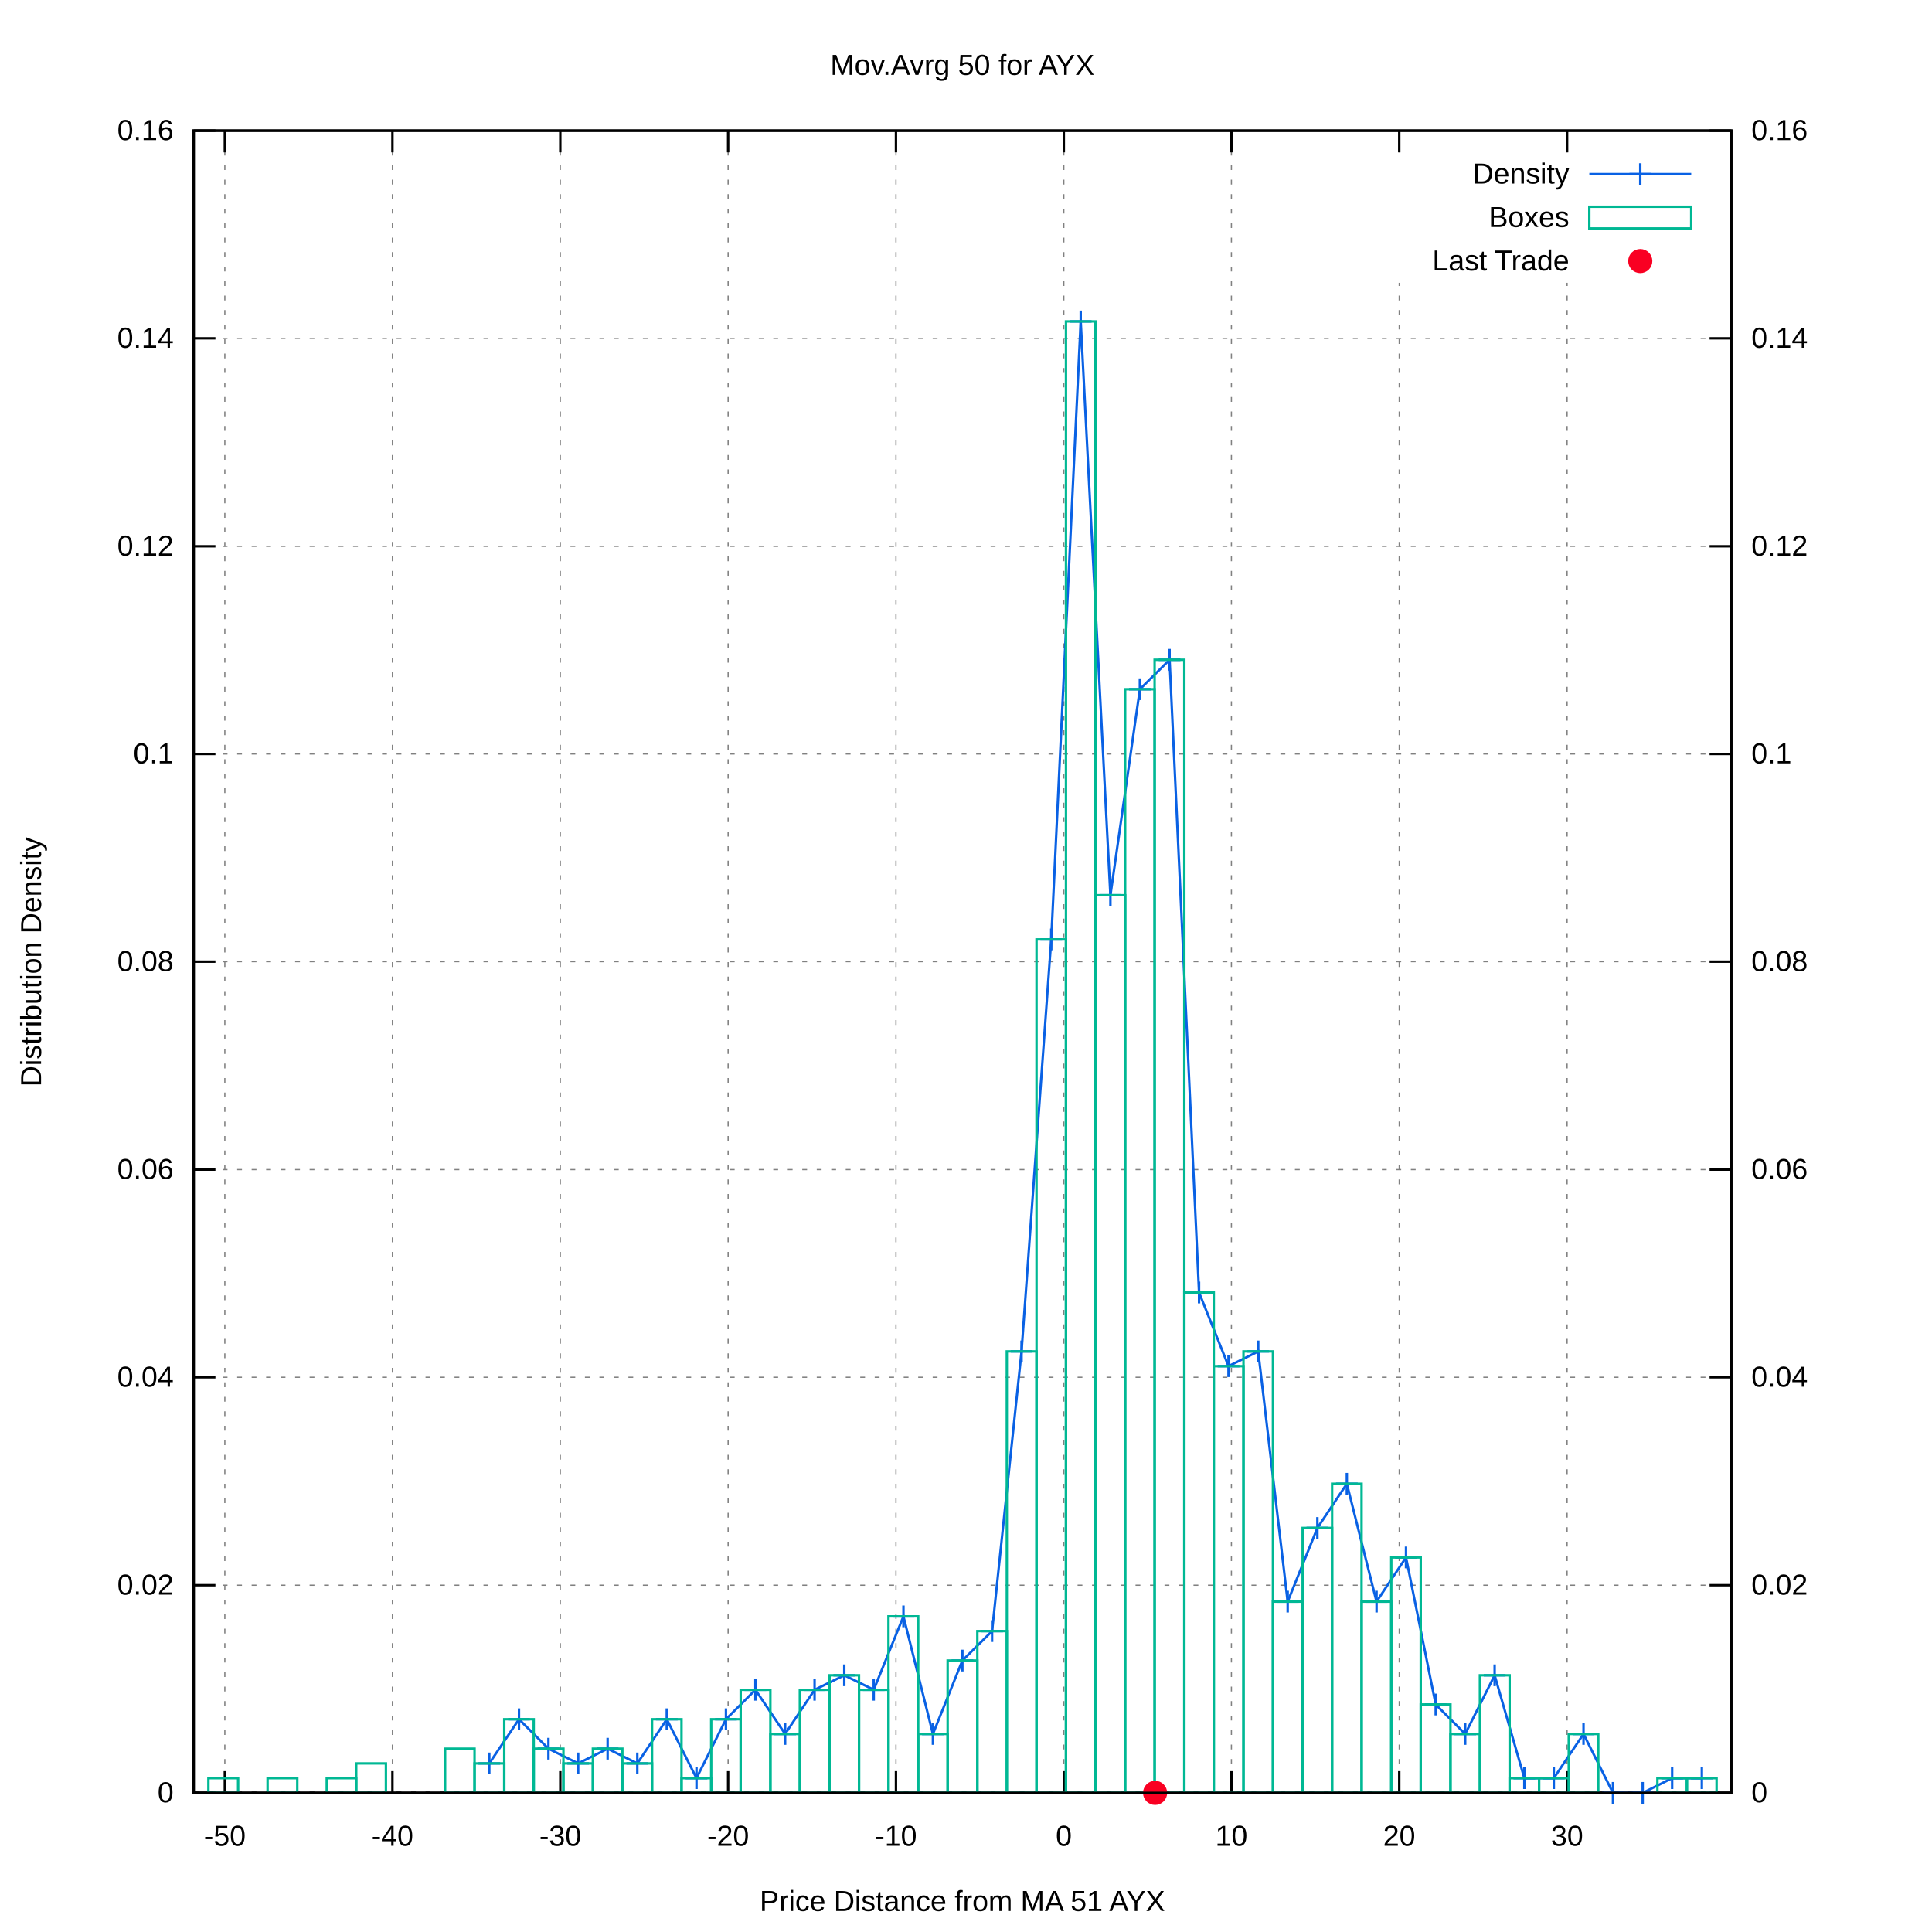
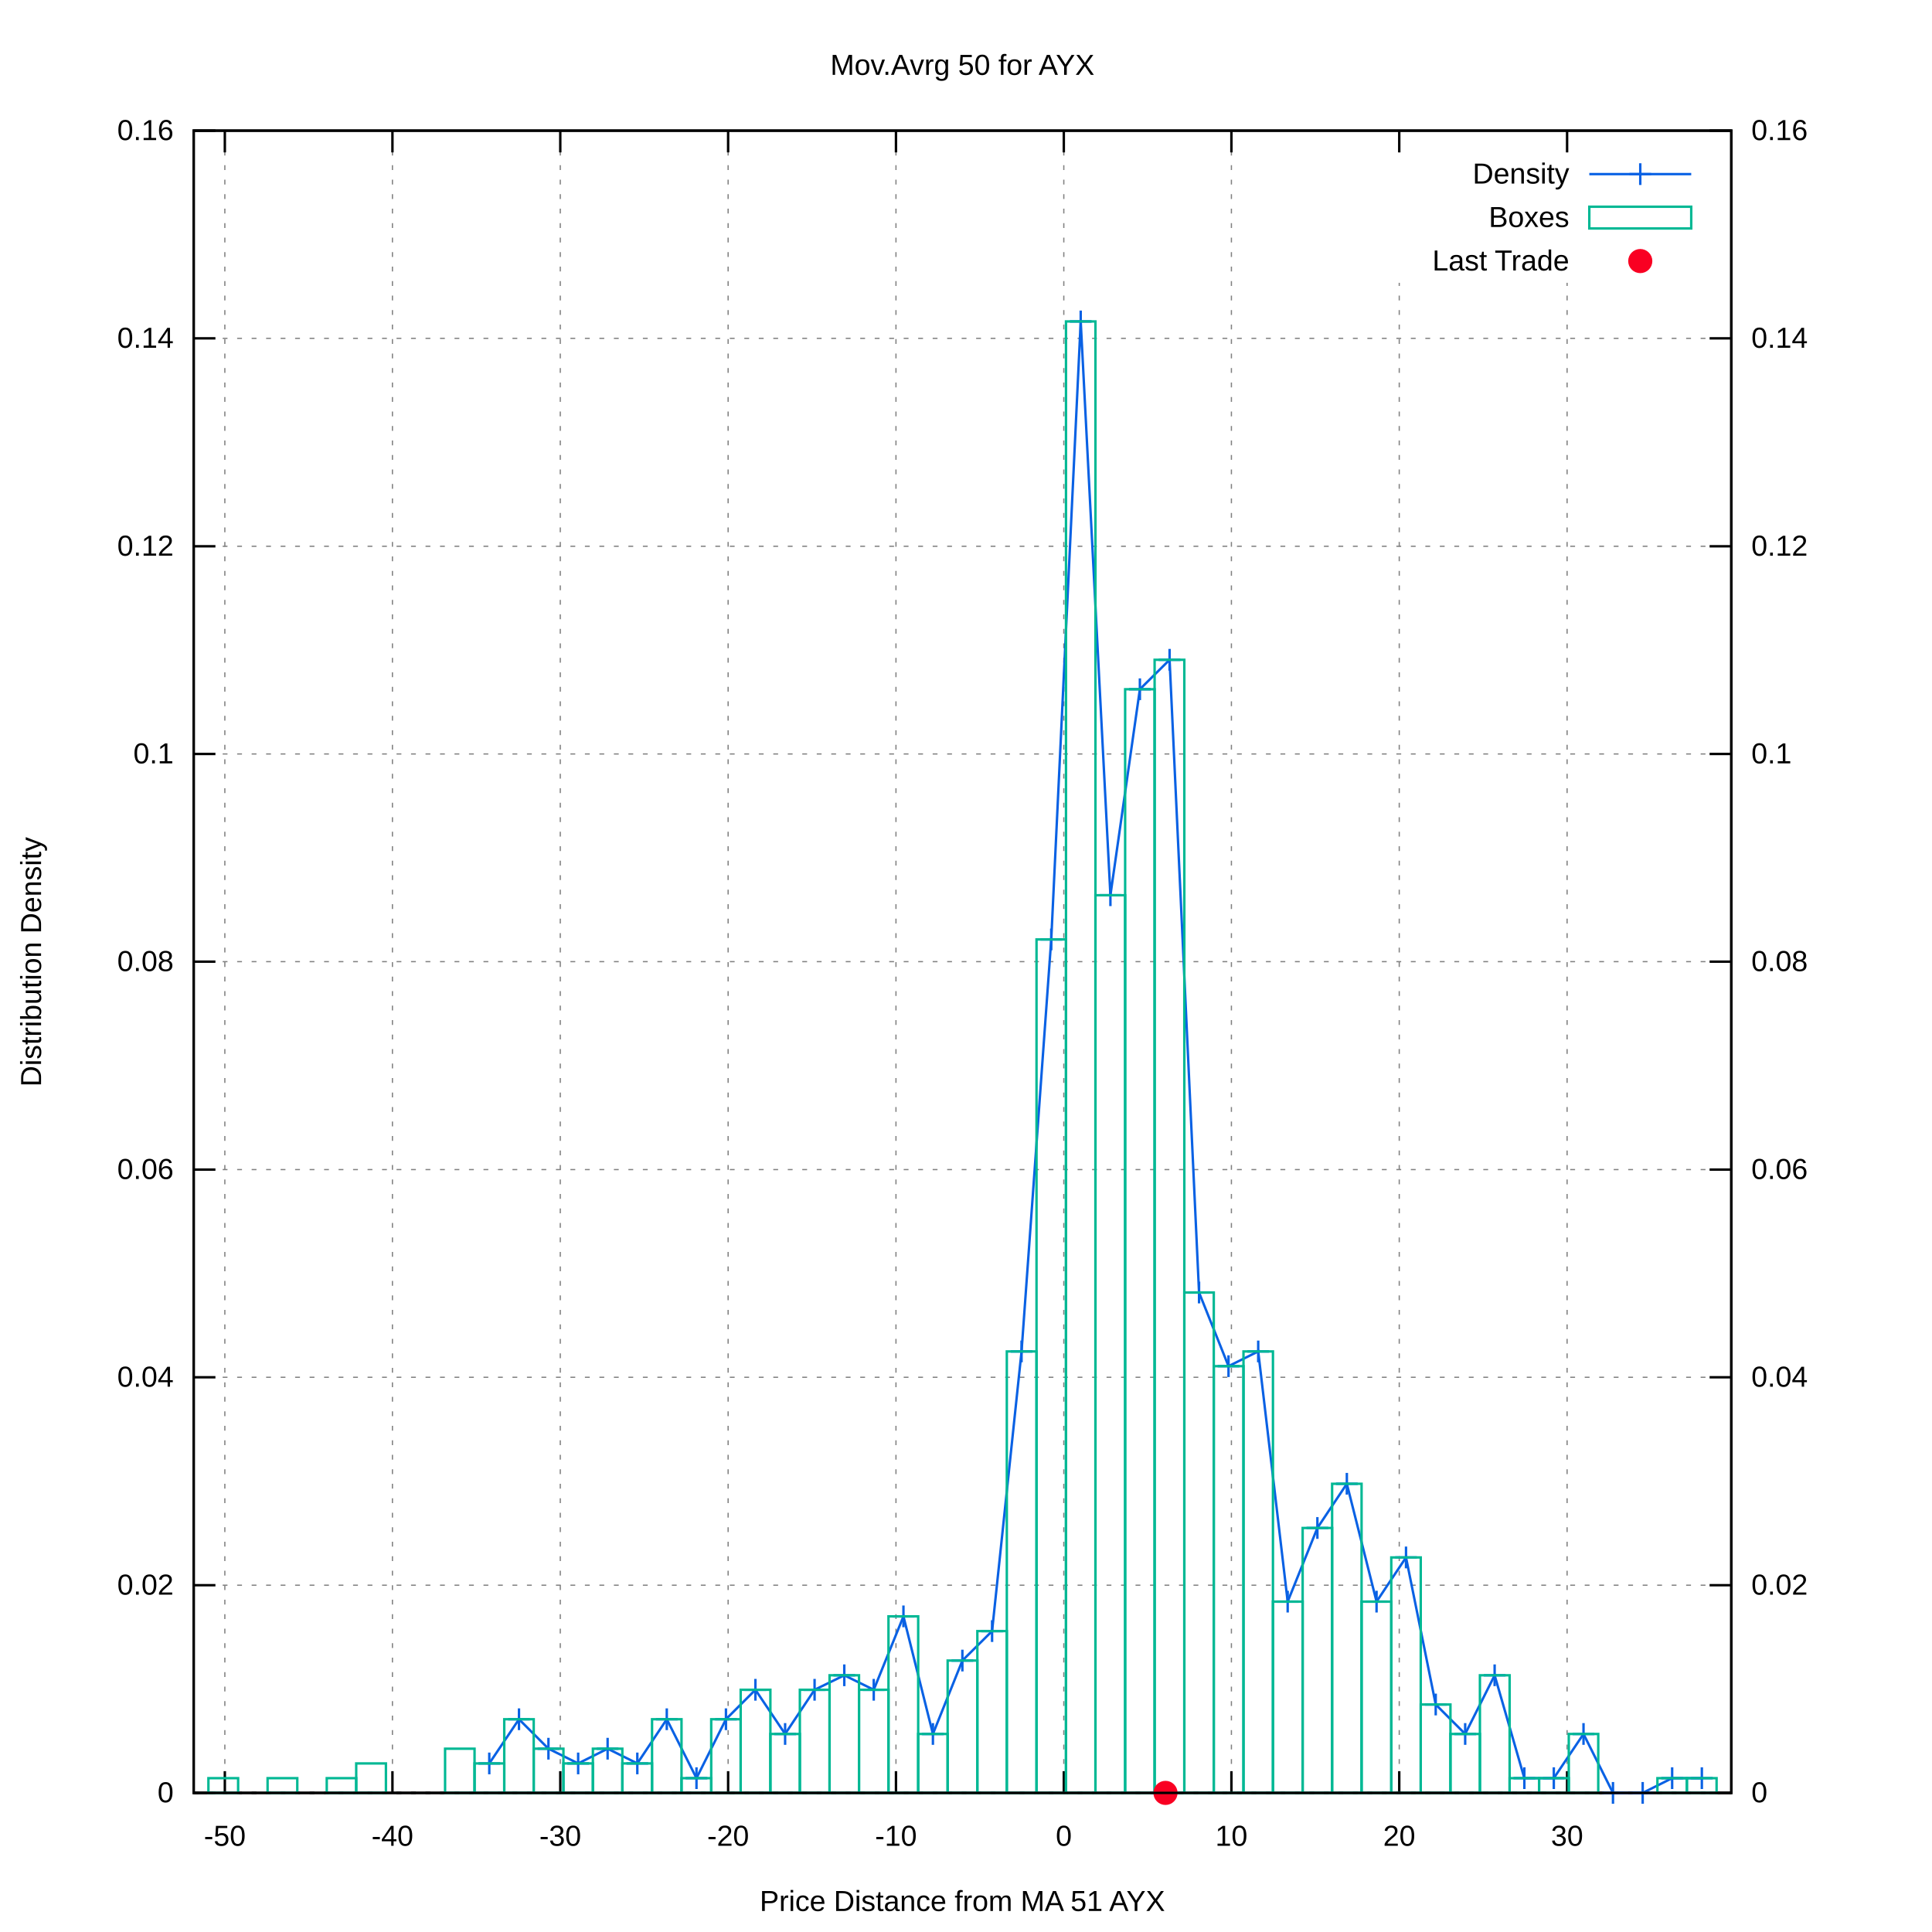
<svg xmlns="http://www.w3.org/2000/svg" xmlns:xlink="http://www.w3.org/1999/xlink" viewBox="0 0 800 800">
  <g id="gnuplot_canvas">
    <rect x="0" y="0" width="800" height="800" fill="#ffffff" />
    <defs>
      <circle id="gpDot" r="0.5" stroke-width="0.5" />
      <path id="gpPt0" stroke-width="0.222" stroke="currentColor" d="M-1,0 h2 M0,-1 v2" />
      <path id="gpPt1" stroke-width="0.222" stroke="currentColor" d="M-1,-1 L1,1 M1,-1 L-1,1" />
      <path id="gpPt2" stroke-width="0.222" stroke="currentColor" d="M-1,0 L1,0 M0,-1 L0,1 M-1,-1 L1,1 M-1,1 L1,-1" />
      <rect id="gpPt3" stroke-width="0.222" stroke="currentColor" x="-1" y="-1" width="2" height="2" />
      <rect id="gpPt4" stroke-width="0.222" stroke="currentColor" fill="currentColor" x="-1" y="-1" width="2" height="2" />
      <circle id="gpPt5" stroke-width="0.222" stroke="currentColor" cx="0" cy="0" r="1" />
      <use xlink:href="#gpPt5" id="gpPt6" fill="currentColor" stroke="none" />
      <path id="gpPt7" stroke-width="0.222" stroke="currentColor" d="M0,-1.33 L-1.33,0.67 L1.33,0.67 z" />
      <use xlink:href="#gpPt7" id="gpPt8" fill="currentColor" stroke="none" />
      <use xlink:href="#gpPt7" id="gpPt9" stroke="currentColor" transform="rotate(180)" />
      <use xlink:href="#gpPt9" id="gpPt10" fill="currentColor" stroke="none" />
      <use xlink:href="#gpPt3" id="gpPt11" stroke="currentColor" transform="rotate(45)" />
      <use xlink:href="#gpPt11" id="gpPt12" fill="currentColor" stroke="none" />
      <path id="gpPt13" stroke-width="0.222" stroke="currentColor" d="M0,1.330 L1.265,0.411 L0.782,-1.067 L-0.782,-1.076 L-1.265,0.411 z" />
      <use xlink:href="#gpPt13" id="gpPt14" fill="currentColor" stroke="none" />
      <filter id="textbox" filterUnits="objectBoundingBox" x="0" y="0" height="1" width="1">
        <feFlood flood-color="#FFFFFF" flood-opacity="1" result="bgnd" />
        <feComposite in="SourceGraphic" in2="bgnd" operator="atop" />
      </filter>
      <filter id="greybox" filterUnits="objectBoundingBox" x="0" y="0" height="1" width="1">
        <feFlood flood-color="lightgrey" flood-opacity="1" result="grey" />
        <feComposite in="SourceGraphic" in2="grey" operator="atop" />
      </filter>
    </defs>
    <g fill="none" color="#FFFFFF" stroke="black" stroke-width="1.00" stroke-linecap="butt" stroke-linejoin="miter">
</g>
    <g fill="none" color="black" stroke="currentColor" stroke-width="1.00" stroke-linecap="butt" stroke-linejoin="miter">
</g>
    <g fill="none" color="black" stroke="black" stroke-width="0.50" stroke-linecap="butt" stroke-linejoin="miter">
</g>
    <g fill="none" color="gray" stroke="currentColor" stroke-width="0.50" stroke-linecap="butt" stroke-linejoin="miter">
      <path stroke="gray" stroke-dasharray="2,4" class="gridline" d="M80.2,742.4 L716.9,742.4  " />
    </g>
    <g fill="none" color="gray" stroke="gray" stroke-width="1.00" stroke-linecap="butt" stroke-linejoin="miter">
</g>
    <g fill="none" color="black" stroke="currentColor" stroke-width="1.00" stroke-linecap="butt" stroke-linejoin="miter">
      <path stroke="black" d="M80.2,742.4 L89.2,742.4  " />
      <g transform="translate(71.9,746.3)" stroke="none" fill="black" font-family="arial" font-size="12.00" text-anchor="end">
        <text>
          <tspan font-family="arial"> 0</tspan>
        </text>
      </g>
    </g>
    <g fill="none" color="black" stroke="currentColor" stroke-width="1.00" stroke-linecap="butt" stroke-linejoin="miter">
</g>
    <g fill="none" color="black" stroke="black" stroke-width="0.50" stroke-linecap="butt" stroke-linejoin="miter">
</g>
    <g fill="none" color="gray" stroke="currentColor" stroke-width="0.50" stroke-linecap="butt" stroke-linejoin="miter">
      <path stroke="gray" stroke-dasharray="2,4" class="gridline" d="M80.2,656.4 L716.9,656.4  " />
    </g>
    <g fill="none" color="gray" stroke="gray" stroke-width="1.00" stroke-linecap="butt" stroke-linejoin="miter">
</g>
    <g fill="none" color="black" stroke="currentColor" stroke-width="1.00" stroke-linecap="butt" stroke-linejoin="miter">
      <path stroke="black" d="M80.2,656.4 L89.2,656.4  " />
      <g transform="translate(71.9,660.3)" stroke="none" fill="black" font-family="arial" font-size="12.00" text-anchor="end">
        <text>
          <tspan font-family="arial"> 0.02</tspan>
        </text>
      </g>
    </g>
    <g fill="none" color="black" stroke="currentColor" stroke-width="1.00" stroke-linecap="butt" stroke-linejoin="miter">
</g>
    <g fill="none" color="black" stroke="black" stroke-width="0.50" stroke-linecap="butt" stroke-linejoin="miter">
</g>
    <g fill="none" color="gray" stroke="currentColor" stroke-width="0.50" stroke-linecap="butt" stroke-linejoin="miter">
      <path stroke="gray" stroke-dasharray="2,4" class="gridline" d="M80.2,570.3 L716.9,570.3  " />
    </g>
    <g fill="none" color="gray" stroke="gray" stroke-width="1.00" stroke-linecap="butt" stroke-linejoin="miter">
</g>
    <g fill="none" color="black" stroke="currentColor" stroke-width="1.00" stroke-linecap="butt" stroke-linejoin="miter">
      <path stroke="black" d="M80.2,570.3 L89.2,570.3  " />
      <g transform="translate(71.9,574.2)" stroke="none" fill="black" font-family="arial" font-size="12.00" text-anchor="end">
        <text>
          <tspan font-family="arial"> 0.04</tspan>
        </text>
      </g>
    </g>
    <g fill="none" color="black" stroke="currentColor" stroke-width="1.00" stroke-linecap="butt" stroke-linejoin="miter">
</g>
    <g fill="none" color="black" stroke="black" stroke-width="0.50" stroke-linecap="butt" stroke-linejoin="miter">
</g>
    <g fill="none" color="gray" stroke="currentColor" stroke-width="0.50" stroke-linecap="butt" stroke-linejoin="miter">
      <path stroke="gray" stroke-dasharray="2,4" class="gridline" d="M80.2,484.3 L716.9,484.3  " />
    </g>
    <g fill="none" color="gray" stroke="gray" stroke-width="1.00" stroke-linecap="butt" stroke-linejoin="miter">
</g>
    <g fill="none" color="black" stroke="currentColor" stroke-width="1.00" stroke-linecap="butt" stroke-linejoin="miter">
      <path stroke="black" d="M80.2,484.3 L89.2,484.3  " />
      <g transform="translate(71.9,488.2)" stroke="none" fill="black" font-family="arial" font-size="12.00" text-anchor="end">
        <text>
          <tspan font-family="arial"> 0.06</tspan>
        </text>
      </g>
    </g>
    <g fill="none" color="black" stroke="currentColor" stroke-width="1.00" stroke-linecap="butt" stroke-linejoin="miter">
</g>
    <g fill="none" color="black" stroke="black" stroke-width="0.50" stroke-linecap="butt" stroke-linejoin="miter">
</g>
    <g fill="none" color="gray" stroke="currentColor" stroke-width="0.50" stroke-linecap="butt" stroke-linejoin="miter">
      <path stroke="gray" stroke-dasharray="2,4" class="gridline" d="M80.2,398.2 L716.9,398.2  " />
    </g>
    <g fill="none" color="gray" stroke="gray" stroke-width="1.00" stroke-linecap="butt" stroke-linejoin="miter">
</g>
    <g fill="none" color="black" stroke="currentColor" stroke-width="1.00" stroke-linecap="butt" stroke-linejoin="miter">
      <path stroke="black" d="M80.2,398.2 L89.2,398.2  " />
      <g transform="translate(71.9,402.1)" stroke="none" fill="black" font-family="arial" font-size="12.00" text-anchor="end">
        <text>
          <tspan font-family="arial"> 0.08</tspan>
        </text>
      </g>
    </g>
    <g fill="none" color="black" stroke="currentColor" stroke-width="1.00" stroke-linecap="butt" stroke-linejoin="miter">
</g>
    <g fill="none" color="black" stroke="black" stroke-width="0.50" stroke-linecap="butt" stroke-linejoin="miter">
</g>
    <g fill="none" color="gray" stroke="currentColor" stroke-width="0.50" stroke-linecap="butt" stroke-linejoin="miter">
      <path stroke="gray" stroke-dasharray="2,4" class="gridline" d="M80.2,312.2 L716.9,312.2  " />
    </g>
    <g fill="none" color="gray" stroke="gray" stroke-width="1.00" stroke-linecap="butt" stroke-linejoin="miter">
</g>
    <g fill="none" color="black" stroke="currentColor" stroke-width="1.00" stroke-linecap="butt" stroke-linejoin="miter">
      <path stroke="black" d="M80.2,312.2 L89.2,312.2  " />
      <g transform="translate(71.9,316.1)" stroke="none" fill="black" font-family="arial" font-size="12.00" text-anchor="end">
        <text>
          <tspan font-family="arial"> 0.1</tspan>
        </text>
      </g>
    </g>
    <g fill="none" color="black" stroke="currentColor" stroke-width="1.00" stroke-linecap="butt" stroke-linejoin="miter">
</g>
    <g fill="none" color="black" stroke="black" stroke-width="0.50" stroke-linecap="butt" stroke-linejoin="miter">
</g>
    <g fill="none" color="gray" stroke="currentColor" stroke-width="0.50" stroke-linecap="butt" stroke-linejoin="miter">
      <path stroke="gray" stroke-dasharray="2,4" class="gridline" d="M80.2,226.2 L716.9,226.2  " />
    </g>
    <g fill="none" color="gray" stroke="gray" stroke-width="1.00" stroke-linecap="butt" stroke-linejoin="miter">
</g>
    <g fill="none" color="black" stroke="currentColor" stroke-width="1.00" stroke-linecap="butt" stroke-linejoin="miter">
      <path stroke="black" d="M80.2,226.2 L89.2,226.2  " />
      <g transform="translate(71.9,230.1)" stroke="none" fill="black" font-family="arial" font-size="12.00" text-anchor="end">
        <text>
          <tspan font-family="arial"> 0.12</tspan>
        </text>
      </g>
    </g>
    <g fill="none" color="black" stroke="currentColor" stroke-width="1.00" stroke-linecap="butt" stroke-linejoin="miter">
</g>
    <g fill="none" color="black" stroke="black" stroke-width="0.50" stroke-linecap="butt" stroke-linejoin="miter">
</g>
    <g fill="none" color="gray" stroke="currentColor" stroke-width="0.50" stroke-linecap="butt" stroke-linejoin="miter">
      <path stroke="gray" stroke-dasharray="2,4" class="gridline" d="M80.2,140.1 L716.9,140.1  " />
    </g>
    <g fill="none" color="gray" stroke="gray" stroke-width="1.00" stroke-linecap="butt" stroke-linejoin="miter">
</g>
    <g fill="none" color="black" stroke="currentColor" stroke-width="1.00" stroke-linecap="butt" stroke-linejoin="miter">
      <path stroke="black" d="M80.2,140.1 L89.2,140.1  " />
      <g transform="translate(71.9,144.0)" stroke="none" fill="black" font-family="arial" font-size="12.00" text-anchor="end">
        <text>
          <tspan font-family="arial"> 0.14</tspan>
        </text>
      </g>
    </g>
    <g fill="none" color="black" stroke="currentColor" stroke-width="1.00" stroke-linecap="butt" stroke-linejoin="miter">
</g>
    <g fill="none" color="black" stroke="black" stroke-width="0.50" stroke-linecap="butt" stroke-linejoin="miter">
</g>
    <g fill="none" color="gray" stroke="currentColor" stroke-width="0.50" stroke-linecap="butt" stroke-linejoin="miter">
      <path stroke="gray" stroke-dasharray="2,4" class="gridline" d="M80.2,54.1 L716.9,54.1  " />
    </g>
    <g fill="none" color="gray" stroke="gray" stroke-width="1.00" stroke-linecap="butt" stroke-linejoin="miter">
</g>
    <g fill="none" color="black" stroke="currentColor" stroke-width="1.00" stroke-linecap="butt" stroke-linejoin="miter">
      <path stroke="black" d="M80.2,54.1 L89.2,54.1  " />
      <g transform="translate(71.9,58.0)" stroke="none" fill="black" font-family="arial" font-size="12.00" text-anchor="end">
        <text>
          <tspan font-family="arial"> 0.16</tspan>
        </text>
      </g>
    </g>
    <g fill="none" color="black" stroke="currentColor" stroke-width="1.00" stroke-linecap="butt" stroke-linejoin="miter">
</g>
    <g fill="none" color="black" stroke="black" stroke-width="0.50" stroke-linecap="butt" stroke-linejoin="miter">
</g>
    <g fill="none" color="gray" stroke="currentColor" stroke-width="0.50" stroke-linecap="butt" stroke-linejoin="miter">
      <path stroke="gray" stroke-dasharray="2,4" class="gridline" d="M93.1,742.4 L93.1,54.1  " />
    </g>
    <g fill="none" color="gray" stroke="gray" stroke-width="1.00" stroke-linecap="butt" stroke-linejoin="miter">
</g>
    <g fill="none" color="black" stroke="currentColor" stroke-width="1.00" stroke-linecap="butt" stroke-linejoin="miter">
      <path stroke="black" d="M93.1,742.4 L93.1,733.4 M93.1,54.1 L93.1,63.1  " />
      <g transform="translate(93.1,764.3)" stroke="none" fill="black" font-family="arial" font-size="12.00" text-anchor="middle">
        <text>
          <tspan font-family="arial">-50</tspan>
        </text>
      </g>
    </g>
    <g fill="none" color="black" stroke="currentColor" stroke-width="1.00" stroke-linecap="butt" stroke-linejoin="miter">
</g>
    <g fill="none" color="black" stroke="black" stroke-width="0.50" stroke-linecap="butt" stroke-linejoin="miter">
</g>
    <g fill="none" color="gray" stroke="currentColor" stroke-width="0.50" stroke-linecap="butt" stroke-linejoin="miter">
      <path stroke="gray" stroke-dasharray="2,4" class="gridline" d="M162.5,742.4 L162.5,54.1  " />
    </g>
    <g fill="none" color="gray" stroke="gray" stroke-width="1.00" stroke-linecap="butt" stroke-linejoin="miter">
</g>
    <g fill="none" color="black" stroke="currentColor" stroke-width="1.00" stroke-linecap="butt" stroke-linejoin="miter">
      <path stroke="black" d="M162.5,742.4 L162.5,733.4 M162.5,54.1 L162.5,63.1  " />
      <g transform="translate(162.5,764.3)" stroke="none" fill="black" font-family="arial" font-size="12.00" text-anchor="middle">
        <text>
          <tspan font-family="arial">-40</tspan>
        </text>
      </g>
    </g>
    <g fill="none" color="black" stroke="currentColor" stroke-width="1.00" stroke-linecap="butt" stroke-linejoin="miter">
</g>
    <g fill="none" color="black" stroke="black" stroke-width="0.50" stroke-linecap="butt" stroke-linejoin="miter">
</g>
    <g fill="none" color="gray" stroke="currentColor" stroke-width="0.50" stroke-linecap="butt" stroke-linejoin="miter">
      <path stroke="gray" stroke-dasharray="2,4" class="gridline" d="M232.0,742.4 L232.0,54.1  " />
    </g>
    <g fill="none" color="gray" stroke="gray" stroke-width="1.00" stroke-linecap="butt" stroke-linejoin="miter">
</g>
    <g fill="none" color="black" stroke="currentColor" stroke-width="1.00" stroke-linecap="butt" stroke-linejoin="miter">
      <path stroke="black" d="M232.0,742.4 L232.0,733.4 M232.0,54.1 L232.0,63.1  " />
      <g transform="translate(232.0,764.3)" stroke="none" fill="black" font-family="arial" font-size="12.00" text-anchor="middle">
        <text>
          <tspan font-family="arial">-30</tspan>
        </text>
      </g>
    </g>
    <g fill="none" color="black" stroke="currentColor" stroke-width="1.00" stroke-linecap="butt" stroke-linejoin="miter">
</g>
    <g fill="none" color="black" stroke="black" stroke-width="0.50" stroke-linecap="butt" stroke-linejoin="miter">
</g>
    <g fill="none" color="gray" stroke="currentColor" stroke-width="0.50" stroke-linecap="butt" stroke-linejoin="miter">
      <path stroke="gray" stroke-dasharray="2,4" class="gridline" d="M301.5,742.4 L301.5,54.1  " />
    </g>
    <g fill="none" color="gray" stroke="gray" stroke-width="1.00" stroke-linecap="butt" stroke-linejoin="miter">
</g>
    <g fill="none" color="black" stroke="currentColor" stroke-width="1.00" stroke-linecap="butt" stroke-linejoin="miter">
      <path stroke="black" d="M301.5,742.4 L301.5,733.4 M301.5,54.1 L301.5,63.1  " />
      <g transform="translate(301.5,764.3)" stroke="none" fill="black" font-family="arial" font-size="12.00" text-anchor="middle">
        <text>
          <tspan font-family="arial">-20</tspan>
        </text>
      </g>
    </g>
    <g fill="none" color="black" stroke="currentColor" stroke-width="1.00" stroke-linecap="butt" stroke-linejoin="miter">
</g>
    <g fill="none" color="black" stroke="black" stroke-width="0.50" stroke-linecap="butt" stroke-linejoin="miter">
</g>
    <g fill="none" color="gray" stroke="currentColor" stroke-width="0.50" stroke-linecap="butt" stroke-linejoin="miter">
      <path stroke="gray" stroke-dasharray="2,4" class="gridline" d="M371.0,742.4 L371.0,54.1  " />
    </g>
    <g fill="none" color="gray" stroke="gray" stroke-width="1.00" stroke-linecap="butt" stroke-linejoin="miter">
</g>
    <g fill="none" color="black" stroke="currentColor" stroke-width="1.00" stroke-linecap="butt" stroke-linejoin="miter">
      <path stroke="black" d="M371.0,742.4 L371.0,733.4 M371.0,54.1 L371.0,63.1  " />
      <g transform="translate(371.0,764.3)" stroke="none" fill="black" font-family="arial" font-size="12.00" text-anchor="middle">
        <text>
          <tspan font-family="arial">-10</tspan>
        </text>
      </g>
    </g>
    <g fill="none" color="black" stroke="currentColor" stroke-width="1.00" stroke-linecap="butt" stroke-linejoin="miter">
</g>
    <g fill="none" color="black" stroke="black" stroke-width="0.50" stroke-linecap="butt" stroke-linejoin="miter">
</g>
    <g fill="none" color="gray" stroke="currentColor" stroke-width="0.50" stroke-linecap="butt" stroke-linejoin="miter">
      <path stroke="gray" stroke-dasharray="2,4" class="gridline" d="M440.5,742.4 L440.5,54.1  " />
    </g>
    <g fill="none" color="gray" stroke="gray" stroke-width="1.00" stroke-linecap="butt" stroke-linejoin="miter">
</g>
    <g fill="none" color="black" stroke="currentColor" stroke-width="1.00" stroke-linecap="butt" stroke-linejoin="miter">
      <path stroke="black" d="M440.5,742.4 L440.5,733.4 M440.5,54.1 L440.5,63.1  " />
      <g transform="translate(440.5,764.3)" stroke="none" fill="black" font-family="arial" font-size="12.00" text-anchor="middle">
        <text>
          <tspan font-family="arial"> 0</tspan>
        </text>
      </g>
    </g>
    <g fill="none" color="black" stroke="currentColor" stroke-width="1.00" stroke-linecap="butt" stroke-linejoin="miter">
</g>
    <g fill="none" color="black" stroke="black" stroke-width="0.50" stroke-linecap="butt" stroke-linejoin="miter">
</g>
    <g fill="none" color="gray" stroke="currentColor" stroke-width="0.50" stroke-linecap="butt" stroke-linejoin="miter">
      <path stroke="gray" stroke-dasharray="2,4" class="gridline" d="M509.9,742.4 L509.9,54.1  " />
    </g>
    <g fill="none" color="gray" stroke="gray" stroke-width="1.00" stroke-linecap="butt" stroke-linejoin="miter">
</g>
    <g fill="none" color="black" stroke="currentColor" stroke-width="1.00" stroke-linecap="butt" stroke-linejoin="miter">
      <path stroke="black" d="M509.9,742.4 L509.9,733.4 M509.9,54.1 L509.9,63.1  " />
      <g transform="translate(509.9,764.3)" stroke="none" fill="black" font-family="arial" font-size="12.00" text-anchor="middle">
        <text>
          <tspan font-family="arial"> 10</tspan>
        </text>
      </g>
    </g>
    <g fill="none" color="black" stroke="currentColor" stroke-width="1.00" stroke-linecap="butt" stroke-linejoin="miter">
</g>
    <g fill="none" color="black" stroke="black" stroke-width="0.50" stroke-linecap="butt" stroke-linejoin="miter">
</g>
    <g fill="none" color="gray" stroke="currentColor" stroke-width="0.50" stroke-linecap="butt" stroke-linejoin="miter">
      <path stroke="gray" stroke-dasharray="2,4" class="gridline" d="M579.4,742.4 L579.4,117.1 M579.4,63.1 L579.4,54.1  " />
    </g>
    <g fill="none" color="gray" stroke="gray" stroke-width="1.00" stroke-linecap="butt" stroke-linejoin="miter">
</g>
    <g fill="none" color="black" stroke="currentColor" stroke-width="1.00" stroke-linecap="butt" stroke-linejoin="miter">
      <path stroke="black" d="M579.4,742.4 L579.4,733.4 M579.4,54.1 L579.4,63.1  " />
      <g transform="translate(579.4,764.3)" stroke="none" fill="black" font-family="arial" font-size="12.00" text-anchor="middle">
        <text>
          <tspan font-family="arial"> 20</tspan>
        </text>
      </g>
    </g>
    <g fill="none" color="black" stroke="currentColor" stroke-width="1.00" stroke-linecap="butt" stroke-linejoin="miter">
</g>
    <g fill="none" color="black" stroke="black" stroke-width="0.50" stroke-linecap="butt" stroke-linejoin="miter">
</g>
    <g fill="none" color="gray" stroke="currentColor" stroke-width="0.50" stroke-linecap="butt" stroke-linejoin="miter">
      <path stroke="gray" stroke-dasharray="2,4" class="gridline" d="M648.9,742.4 L648.9,117.1 M648.9,63.1 L648.9,54.1  " />
    </g>
    <g fill="none" color="gray" stroke="gray" stroke-width="1.00" stroke-linecap="butt" stroke-linejoin="miter">
</g>
    <g fill="none" color="black" stroke="currentColor" stroke-width="1.00" stroke-linecap="butt" stroke-linejoin="miter">
      <path stroke="black" d="M648.9,742.4 L648.9,733.4 M648.9,54.1 L648.9,63.1  " />
      <g transform="translate(648.9,764.3)" stroke="none" fill="black" font-family="arial" font-size="12.00" text-anchor="middle">
        <text>
          <tspan font-family="arial"> 30</tspan>
        </text>
      </g>
    </g>
    <g fill="none" color="black" stroke="currentColor" stroke-width="1.00" stroke-linecap="butt" stroke-linejoin="miter">
      <path stroke="black" d="M716.9,742.4 L707.9,742.4  " />
      <g transform="translate(725.2,746.3)" stroke="none" fill="black" font-family="arial" font-size="12.00" text-anchor="start">
        <text>
          <tspan font-family="arial"> 0</tspan>
        </text>
      </g>
    </g>
    <g fill="none" color="black" stroke="currentColor" stroke-width="1.00" stroke-linecap="butt" stroke-linejoin="miter">
      <path stroke="black" d="M716.9,656.4 L707.9,656.4  " />
      <g transform="translate(725.2,660.3)" stroke="none" fill="black" font-family="arial" font-size="12.00" text-anchor="start">
        <text>
          <tspan font-family="arial"> 0.02</tspan>
        </text>
      </g>
    </g>
    <g fill="none" color="black" stroke="currentColor" stroke-width="1.00" stroke-linecap="butt" stroke-linejoin="miter">
      <path stroke="black" d="M716.9,570.3 L707.9,570.3  " />
      <g transform="translate(725.2,574.2)" stroke="none" fill="black" font-family="arial" font-size="12.00" text-anchor="start">
        <text>
          <tspan font-family="arial"> 0.04</tspan>
        </text>
      </g>
    </g>
    <g fill="none" color="black" stroke="currentColor" stroke-width="1.00" stroke-linecap="butt" stroke-linejoin="miter">
      <path stroke="black" d="M716.9,484.3 L707.9,484.3  " />
      <g transform="translate(725.2,488.2)" stroke="none" fill="black" font-family="arial" font-size="12.00" text-anchor="start">
        <text>
          <tspan font-family="arial"> 0.06</tspan>
        </text>
      </g>
    </g>
    <g fill="none" color="black" stroke="currentColor" stroke-width="1.00" stroke-linecap="butt" stroke-linejoin="miter">
      <path stroke="black" d="M716.9,398.2 L707.9,398.2  " />
      <g transform="translate(725.2,402.1)" stroke="none" fill="black" font-family="arial" font-size="12.00" text-anchor="start">
        <text>
          <tspan font-family="arial"> 0.08</tspan>
        </text>
      </g>
    </g>
    <g fill="none" color="black" stroke="currentColor" stroke-width="1.00" stroke-linecap="butt" stroke-linejoin="miter">
      <path stroke="black" d="M716.9,312.2 L707.9,312.2  " />
      <g transform="translate(725.2,316.1)" stroke="none" fill="black" font-family="arial" font-size="12.00" text-anchor="start">
        <text>
          <tspan font-family="arial"> 0.1</tspan>
        </text>
      </g>
    </g>
    <g fill="none" color="black" stroke="currentColor" stroke-width="1.00" stroke-linecap="butt" stroke-linejoin="miter">
      <path stroke="black" d="M716.9,226.2 L707.9,226.2  " />
      <g transform="translate(725.2,230.1)" stroke="none" fill="black" font-family="arial" font-size="12.00" text-anchor="start">
        <text>
          <tspan font-family="arial"> 0.12</tspan>
        </text>
      </g>
    </g>
    <g fill="none" color="black" stroke="currentColor" stroke-width="1.00" stroke-linecap="butt" stroke-linejoin="miter">
      <path stroke="black" d="M716.9,140.1 L707.9,140.1  " />
      <g transform="translate(725.2,144.0)" stroke="none" fill="black" font-family="arial" font-size="12.00" text-anchor="start">
        <text>
          <tspan font-family="arial"> 0.14</tspan>
        </text>
      </g>
    </g>
    <g fill="none" color="black" stroke="currentColor" stroke-width="1.00" stroke-linecap="butt" stroke-linejoin="miter">
      <path stroke="black" d="M716.9,54.1 L707.9,54.1  " />
      <g transform="translate(725.2,58.0)" stroke="none" fill="black" font-family="arial" font-size="12.00" text-anchor="start">
        <text>
          <tspan font-family="arial"> 0.16</tspan>
        </text>
      </g>
    </g>
    <g fill="none" color="black" stroke="currentColor" stroke-width="1.00" stroke-linecap="butt" stroke-linejoin="miter">
</g>
    <g fill="none" color="gray" stroke="currentColor" stroke-width="1.00" stroke-linecap="butt" stroke-linejoin="miter">
      <path stroke="black" stroke-dasharray="2,4" d="M80.2,742.4 L716.9,742.4  " />
    </g>
    <g fill="none" color="black" stroke="currentColor" stroke-width="1.00" stroke-linecap="butt" stroke-linejoin="miter">
      <path stroke="black" d="M80.2,54.1 L80.2,742.4 L716.9,742.4 L716.9,54.1 L80.2,54.1 Z  " />
    </g>
    <g fill="none" color="black" stroke="currentColor" stroke-width="1.00" stroke-linecap="butt" stroke-linejoin="miter">
      <g transform="translate(17.0,398.3) rotate(270)" stroke="none" fill="black" font-family="arial" font-size="12.00" text-anchor="middle">
        <text>
          <tspan font-family="arial">Distribution Density</tspan>
        </text>
      </g>
    </g>
    <g fill="none" color="black" stroke="currentColor" stroke-width="1.00" stroke-linecap="butt" stroke-linejoin="miter">
      <g transform="translate(398.5,791.3)" stroke="none" fill="black" font-family="arial" font-size="12.00" text-anchor="middle">
        <text>
          <tspan font-family="arial">Price Distance from MA 51 AYX</tspan>
        </text>
      </g>
    </g>
    <g fill="none" color="black" stroke="currentColor" stroke-width="1.00" stroke-linecap="butt" stroke-linejoin="miter">
      <g transform="translate(398.5,31.0)" stroke="none" fill="black" font-family="arial" font-size="12.00" text-anchor="middle">
        <text>
          <tspan font-family="arial">Mov.Avrg 50 for AYX </tspan>
        </text>
      </g>
    </g>
    <g id="gnuplot_plot_1">
      <g fill="none" color="black" stroke="currentColor" stroke-width="1.00" stroke-linecap="butt" stroke-linejoin="miter">
        <g transform="translate(649.8,76.0)" stroke="none" fill="black" font-family="arial" font-size="12.00" text-anchor="end">
          <text>
            <tspan font-family="arial">Density</tspan>
          </text>
        </g>
      </g>
      <g fill="none" color="black" stroke="currentColor" stroke-width="1.00" stroke-linecap="butt" stroke-linejoin="miter">
        <path stroke="rgb(  9,  97, 228)" d="M658.1,72.1 L700.3,72.1 M202.6,730.2 L214.9,711.9 L227.1,724.1 L239.4,730.2 L251.6,724.1 L263.9,730.2   L276.1,711.9 L288.4,736.3 L300.6,711.9 L312.8,699.7 L325.1,718.0 L337.3,699.7 L349.6,693.7 L361.8,699.7   L374.1,669.3 L386.3,718.0 L398.5,687.6 L410.8,675.4 L423.0,559.6 L435.3,389.0 L447.5,133.1 L459.8,370.7   L472.0,285.4 L484.3,273.2 L496.5,535.2 L508.7,565.7 L521.0,559.6 L533.2,663.2 L545.5,632.7 L557.7,614.4   L570.0,663.2 L582.2,644.9 L594.5,705.8 L606.7,718.0 L618.9,693.7 L631.2,736.3 L643.4,736.3 L655.7,718.0   L667.9,742.4 L680.2,742.4 L692.4,736.3 L704.7,736.3  " />
        <use xlink:href="#gpPt0" transform="translate(202.6,730.2) scale(4.50)" color="rgb(  9,  97, 228)" />
        <use xlink:href="#gpPt0" transform="translate(214.9,711.9) scale(4.50)" color="rgb(  9,  97, 228)" />
        <use xlink:href="#gpPt0" transform="translate(227.1,724.1) scale(4.50)" color="rgb(  9,  97, 228)" />
        <use xlink:href="#gpPt0" transform="translate(239.4,730.2) scale(4.50)" color="rgb(  9,  97, 228)" />
        <use xlink:href="#gpPt0" transform="translate(251.6,724.1) scale(4.50)" color="rgb(  9,  97, 228)" />
        <use xlink:href="#gpPt0" transform="translate(263.9,730.2) scale(4.50)" color="rgb(  9,  97, 228)" />
        <use xlink:href="#gpPt0" transform="translate(276.1,711.9) scale(4.50)" color="rgb(  9,  97, 228)" />
        <use xlink:href="#gpPt0" transform="translate(288.4,736.3) scale(4.50)" color="rgb(  9,  97, 228)" />
        <use xlink:href="#gpPt0" transform="translate(300.6,711.9) scale(4.50)" color="rgb(  9,  97, 228)" />
        <use xlink:href="#gpPt0" transform="translate(312.8,699.7) scale(4.50)" color="rgb(  9,  97, 228)" />
        <use xlink:href="#gpPt0" transform="translate(325.1,718.0) scale(4.50)" color="rgb(  9,  97, 228)" />
        <use xlink:href="#gpPt0" transform="translate(337.3,699.7) scale(4.50)" color="rgb(  9,  97, 228)" />
        <use xlink:href="#gpPt0" transform="translate(349.6,693.7) scale(4.50)" color="rgb(  9,  97, 228)" />
        <use xlink:href="#gpPt0" transform="translate(361.8,699.7) scale(4.50)" color="rgb(  9,  97, 228)" />
        <use xlink:href="#gpPt0" transform="translate(374.1,669.3) scale(4.50)" color="rgb(  9,  97, 228)" />
        <use xlink:href="#gpPt0" transform="translate(386.3,718.0) scale(4.50)" color="rgb(  9,  97, 228)" />
        <use xlink:href="#gpPt0" transform="translate(398.5,687.6) scale(4.50)" color="rgb(  9,  97, 228)" />
        <use xlink:href="#gpPt0" transform="translate(410.8,675.4) scale(4.50)" color="rgb(  9,  97, 228)" />
        <use xlink:href="#gpPt0" transform="translate(423.0,559.6) scale(4.50)" color="rgb(  9,  97, 228)" />
        <use xlink:href="#gpPt0" transform="translate(435.3,389.0) scale(4.50)" color="rgb(  9,  97, 228)" />
        <use xlink:href="#gpPt0" transform="translate(447.5,133.1) scale(4.50)" color="rgb(  9,  97, 228)" />
        <use xlink:href="#gpPt0" transform="translate(459.8,370.7) scale(4.50)" color="rgb(  9,  97, 228)" />
        <use xlink:href="#gpPt0" transform="translate(472.0,285.4) scale(4.50)" color="rgb(  9,  97, 228)" />
        <use xlink:href="#gpPt0" transform="translate(484.3,273.2) scale(4.50)" color="rgb(  9,  97, 228)" />
        <use xlink:href="#gpPt0" transform="translate(496.5,535.2) scale(4.50)" color="rgb(  9,  97, 228)" />
        <use xlink:href="#gpPt0" transform="translate(508.7,565.7) scale(4.50)" color="rgb(  9,  97, 228)" />
        <use xlink:href="#gpPt0" transform="translate(521.0,559.6) scale(4.50)" color="rgb(  9,  97, 228)" />
        <use xlink:href="#gpPt0" transform="translate(533.2,663.2) scale(4.50)" color="rgb(  9,  97, 228)" />
        <use xlink:href="#gpPt0" transform="translate(545.5,632.7) scale(4.50)" color="rgb(  9,  97, 228)" />
        <use xlink:href="#gpPt0" transform="translate(557.7,614.4) scale(4.50)" color="rgb(  9,  97, 228)" />
        <use xlink:href="#gpPt0" transform="translate(570.0,663.2) scale(4.50)" color="rgb(  9,  97, 228)" />
        <use xlink:href="#gpPt0" transform="translate(582.2,644.9) scale(4.50)" color="rgb(  9,  97, 228)" />
        <use xlink:href="#gpPt0" transform="translate(594.5,705.8) scale(4.50)" color="rgb(  9,  97, 228)" />
        <use xlink:href="#gpPt0" transform="translate(606.7,718.0) scale(4.50)" color="rgb(  9,  97, 228)" />
        <use xlink:href="#gpPt0" transform="translate(618.9,693.7) scale(4.50)" color="rgb(  9,  97, 228)" />
        <use xlink:href="#gpPt0" transform="translate(631.2,736.3) scale(4.50)" color="rgb(  9,  97, 228)" />
        <use xlink:href="#gpPt0" transform="translate(643.4,736.3) scale(4.50)" color="rgb(  9,  97, 228)" />
        <use xlink:href="#gpPt0" transform="translate(655.7,718.0) scale(4.50)" color="rgb(  9,  97, 228)" />
        <use xlink:href="#gpPt0" transform="translate(667.9,742.4) scale(4.50)" color="rgb(  9,  97, 228)" />
        <use xlink:href="#gpPt0" transform="translate(680.2,742.4) scale(4.50)" color="rgb(  9,  97, 228)" />
        <use xlink:href="#gpPt0" transform="translate(692.4,736.3) scale(4.50)" color="rgb(  9,  97, 228)" />
        <use xlink:href="#gpPt0" transform="translate(704.7,736.3) scale(4.50)" color="rgb(  9,  97, 228)" />
        <use xlink:href="#gpPt0" transform="translate(679.2,72.1) scale(4.50)" color="rgb(  9,  97, 228)" />
      </g>
    </g>
    <g id="gnuplot_plot_2">
      <g fill="none" color="black" stroke="currentColor" stroke-width="1.00" stroke-linecap="butt" stroke-linejoin="miter">
        <g transform="translate(649.8,94.0)" stroke="none" fill="black" font-family="arial" font-size="12.00" text-anchor="end">
          <text>
            <tspan font-family="arial">Boxes</tspan>
          </text>
        </g>
      </g>
      <g fill="none" color="black" stroke="currentColor" stroke-width="1.00" stroke-linecap="butt" stroke-linejoin="miter">
        <path stroke="rgb(  0, 184, 148)" d="M658.1,94.6 L700.3,94.6 L700.3,85.6 L658.1,85.6 L658.1,94.6 Z  " />
        <path stroke="rgb(  0, 184, 148)" d="M86.3,742.4 L86.3,736.3 L98.6,736.3 L98.6,742.4 L86.3,742.4 Z  " />
        <path stroke="rgb(  0, 184, 148)" d="M110.8,742.4 L110.8,736.3 L123.1,736.3 L123.1,742.4 L110.8,742.4 Z  " />
        <path stroke="rgb(  0, 184, 148)" d="M135.3,742.4 L135.3,736.3 L147.5,736.3 L147.5,742.4 L135.3,742.4 Z  " />
        <path stroke="rgb(  0, 184, 148)" d="M147.5,742.4 L147.5,730.2 L159.8,730.2 L159.8,742.4 L147.5,742.4 Z  " />
        <path stroke="rgb(  0, 184, 148)" d="M184.3,742.4 L184.3,724.1 L196.5,724.1 L196.5,742.4 L184.3,742.4 Z  " />
        <path stroke="rgb(  0, 184, 148)" d="M196.5,742.4 L196.5,730.2 L208.8,730.2 L208.8,742.4 L196.5,742.4 Z  " />
        <path stroke="rgb(  0, 184, 148)" d="M208.8,742.4 L208.8,711.9 L221.0,711.9 L221.0,742.4 L208.8,742.4 Z  " />
        <path stroke="rgb(  0, 184, 148)" d="M221.0,742.4 L221.0,724.1 L233.3,724.1 L233.3,742.4 L221.0,742.4 Z  " />
        <path stroke="rgb(  0, 184, 148)" d="M233.3,742.4 L233.3,730.2 L245.5,730.2 L245.5,742.4 L233.3,742.4 Z  " />
        <path stroke="rgb(  0, 184, 148)" d="M245.5,742.4 L245.5,724.1 L257.7,724.1 L257.7,742.4 L245.5,742.4 Z  " />
        <path stroke="rgb(  0, 184, 148)" d="M257.7,742.4 L257.7,730.2 L270.0,730.2 L270.0,742.4 L257.7,742.4 Z  " />
        <path stroke="rgb(  0, 184, 148)" d="M270.0,742.4 L270.0,711.9 L282.2,711.9 L282.2,742.4 L270.0,742.4 Z  " />
        <path stroke="rgb(  0, 184, 148)" d="M282.2,742.4 L282.2,736.3 L294.5,736.3 L294.5,742.4 L282.2,742.4 Z  " />
        <path stroke="rgb(  0, 184, 148)" d="M294.5,742.4 L294.5,711.9 L306.7,711.9 L306.7,742.4 L294.5,742.4 Z  " />
        <path stroke="rgb(  0, 184, 148)" d="M306.7,742.4 L306.7,699.7 L319.0,699.7 L319.0,742.4 L306.7,742.4 Z  " />
        <path stroke="rgb(  0, 184, 148)" d="M319.0,742.4 L319.0,718.0 L331.2,718.0 L331.2,742.4 L319.0,742.4 Z  " />
        <path stroke="rgb(  0, 184, 148)" d="M331.2,742.4 L331.2,699.7 L343.5,699.7 L343.5,742.4 L331.2,742.4 Z  " />
        <path stroke="rgb(  0, 184, 148)" d="M343.5,742.4 L343.5,693.7 L355.7,693.7 L355.7,742.4 L343.5,742.4 Z  " />
        <path stroke="rgb(  0, 184, 148)" d="M355.7,742.4 L355.7,699.7 L367.9,699.7 L367.9,742.4 L355.7,742.4 Z  " />
        <path stroke="rgb(  0, 184, 148)" d="M367.9,742.4 L367.9,669.3 L380.2,669.3 L380.2,742.4 L367.9,742.4 Z  " />
        <path stroke="rgb(  0, 184, 148)" d="M380.2,742.4 L380.2,718.0 L392.4,718.0 L392.4,742.4 L380.2,742.4 Z  " />
        <path stroke="rgb(  0, 184, 148)" d="M392.4,742.4 L392.4,687.6 L404.7,687.6 L404.7,742.4 L392.4,742.4 Z  " />
        <path stroke="rgb(  0, 184, 148)" d="M404.7,742.4 L404.7,675.4 L416.9,675.4 L416.9,742.4 L404.7,742.4 Z  " />
        <path stroke="rgb(  0, 184, 148)" d="M416.9,742.4 L416.9,559.6 L429.2,559.6 L429.2,742.4 L416.9,742.4 Z  " />
        <path stroke="rgb(  0, 184, 148)" d="M429.2,742.4 L429.2,389.0 L441.4,389.0 L441.4,742.4 L429.2,742.4 Z  " />
        <path stroke="rgb(  0, 184, 148)" d="M441.4,742.4 L441.4,133.1 L453.6,133.1 L453.6,742.4 L441.4,742.4 Z  " />
        <path stroke="rgb(  0, 184, 148)" d="M453.6,742.4 L453.6,370.7 L465.9,370.7 L465.9,742.4 L453.6,742.4 Z  " />
        <path stroke="rgb(  0, 184, 148)" d="M465.9,742.4 L465.9,285.4 L478.1,285.4 L478.1,742.4 L465.9,742.4 Z  " />
        <path stroke="rgb(  0, 184, 148)" d="M478.1,742.4 L478.1,273.2 L490.4,273.2 L490.4,742.4 L478.1,742.4 Z  " />
        <path stroke="rgb(  0, 184, 148)" d="M490.4,742.4 L490.4,535.2 L502.6,535.2 L502.6,742.4 L490.4,742.4 Z  " />
        <path stroke="rgb(  0, 184, 148)" d="M502.6,742.4 L502.6,565.7 L514.9,565.7 L514.9,742.4 L502.6,742.4 Z  " />
        <path stroke="rgb(  0, 184, 148)" d="M514.9,742.4 L514.9,559.6 L527.1,559.6 L527.1,742.4 L514.9,742.4 Z  " />
        <path stroke="rgb(  0, 184, 148)" d="M527.1,742.4 L527.1,663.2 L539.4,663.2 L539.4,742.4 L527.1,742.4 Z  " />
        <path stroke="rgb(  0, 184, 148)" d="M539.4,742.4 L539.4,632.7 L551.6,632.7 L551.6,742.4 L539.4,742.4 Z  " />
        <path stroke="rgb(  0, 184, 148)" d="M551.6,742.4 L551.6,614.4 L563.8,614.4 L563.8,742.4 L551.6,742.4 Z  " />
        <path stroke="rgb(  0, 184, 148)" d="M563.8,742.4 L563.8,663.2 L576.1,663.2 L576.1,742.4 L563.8,742.4 Z  " />
        <path stroke="rgb(  0, 184, 148)" d="M576.1,742.4 L576.1,644.9 L588.3,644.9 L588.3,742.4 L576.1,742.4 Z  " />
        <path stroke="rgb(  0, 184, 148)" d="M588.3,742.4 L588.3,705.8 L600.6,705.8 L600.6,742.4 L588.3,742.4 Z  " />
        <path stroke="rgb(  0, 184, 148)" d="M600.6,742.4 L600.6,718.0 L612.8,718.0 L612.8,742.4 L600.6,742.4 Z  " />
        <path stroke="rgb(  0, 184, 148)" d="M612.8,742.4 L612.8,693.7 L625.1,693.7 L625.1,742.4 L612.8,742.4 Z  " />
        <path stroke="rgb(  0, 184, 148)" d="M625.1,742.4 L625.1,736.3 L637.3,736.3 L637.3,742.4 L625.1,742.4 Z  " />
        <path stroke="rgb(  0, 184, 148)" d="M637.3,742.4 L637.3,736.3 L649.6,736.3 L649.6,742.4 L637.3,742.4 Z  " />
        <path stroke="rgb(  0, 184, 148)" d="M649.6,742.4 L649.6,718.0 L661.8,718.0 L661.8,742.4 L649.6,742.4 Z  " />
        <path stroke="rgb(  0, 184, 148)" d="M686.3,742.4 L686.3,736.3 L698.5,736.3 L698.5,742.4 L686.3,742.4 Z  " />
        <path stroke="rgb(  0, 184, 148)" d="M698.5,742.4 L698.5,736.3 L710.8,736.3 L710.8,742.4 L698.5,742.4 Z  " />
      </g>
    </g>
    <g id="gnuplot_plot_3">
      <g fill="none" color="black" stroke="currentColor" stroke-width="1.00" stroke-linecap="butt" stroke-linejoin="miter">
        <g transform="translate(649.8,112.0)" stroke="none" fill="black" font-family="arial" font-size="12.00" text-anchor="end">
          <text>
            <tspan font-family="arial">Last Trade</tspan>
          </text>
        </g>
      </g>
      <g fill="none" color="black" stroke="currentColor" stroke-width="1.00" stroke-linecap="butt" stroke-linejoin="miter">
-         <use xlink:href="#gpPt6" transform="translate(478.3,742.4) scale(4.50)" color="rgb(249,   0,  34)" />
+         <use xlink:href="#gpPt6" transform="translate(482.6,742.4) scale(4.50)" color="rgb(249,   0,  34)" />
        <use xlink:href="#gpPt6" transform="translate(679.2,108.1) scale(4.50)" color="rgb(249,   0,  34)" />
      </g>
    </g>
    <g fill="none" color="#FFFFFF" stroke="rgb(249,   0,  34)" stroke-width="2.00" stroke-linecap="butt" stroke-linejoin="miter">
</g>
    <g fill="none" color="black" stroke="currentColor" stroke-width="2.00" stroke-linecap="butt" stroke-linejoin="miter">
</g>
    <g fill="none" color="black" stroke="black" stroke-width="1.00" stroke-linecap="butt" stroke-linejoin="miter">
</g>
    <g fill="none" color="black" stroke="currentColor" stroke-width="1.00" stroke-linecap="butt" stroke-linejoin="miter">
      <path stroke="black" d="M80.2,54.1 L80.2,742.4 L716.9,742.4 L716.9,54.1 L80.2,54.1 Z  " />
    </g>
    <g fill="none" color="black" stroke="currentColor" stroke-width="1.00" stroke-linecap="butt" stroke-linejoin="miter">
</g>
  </g>
</svg>
